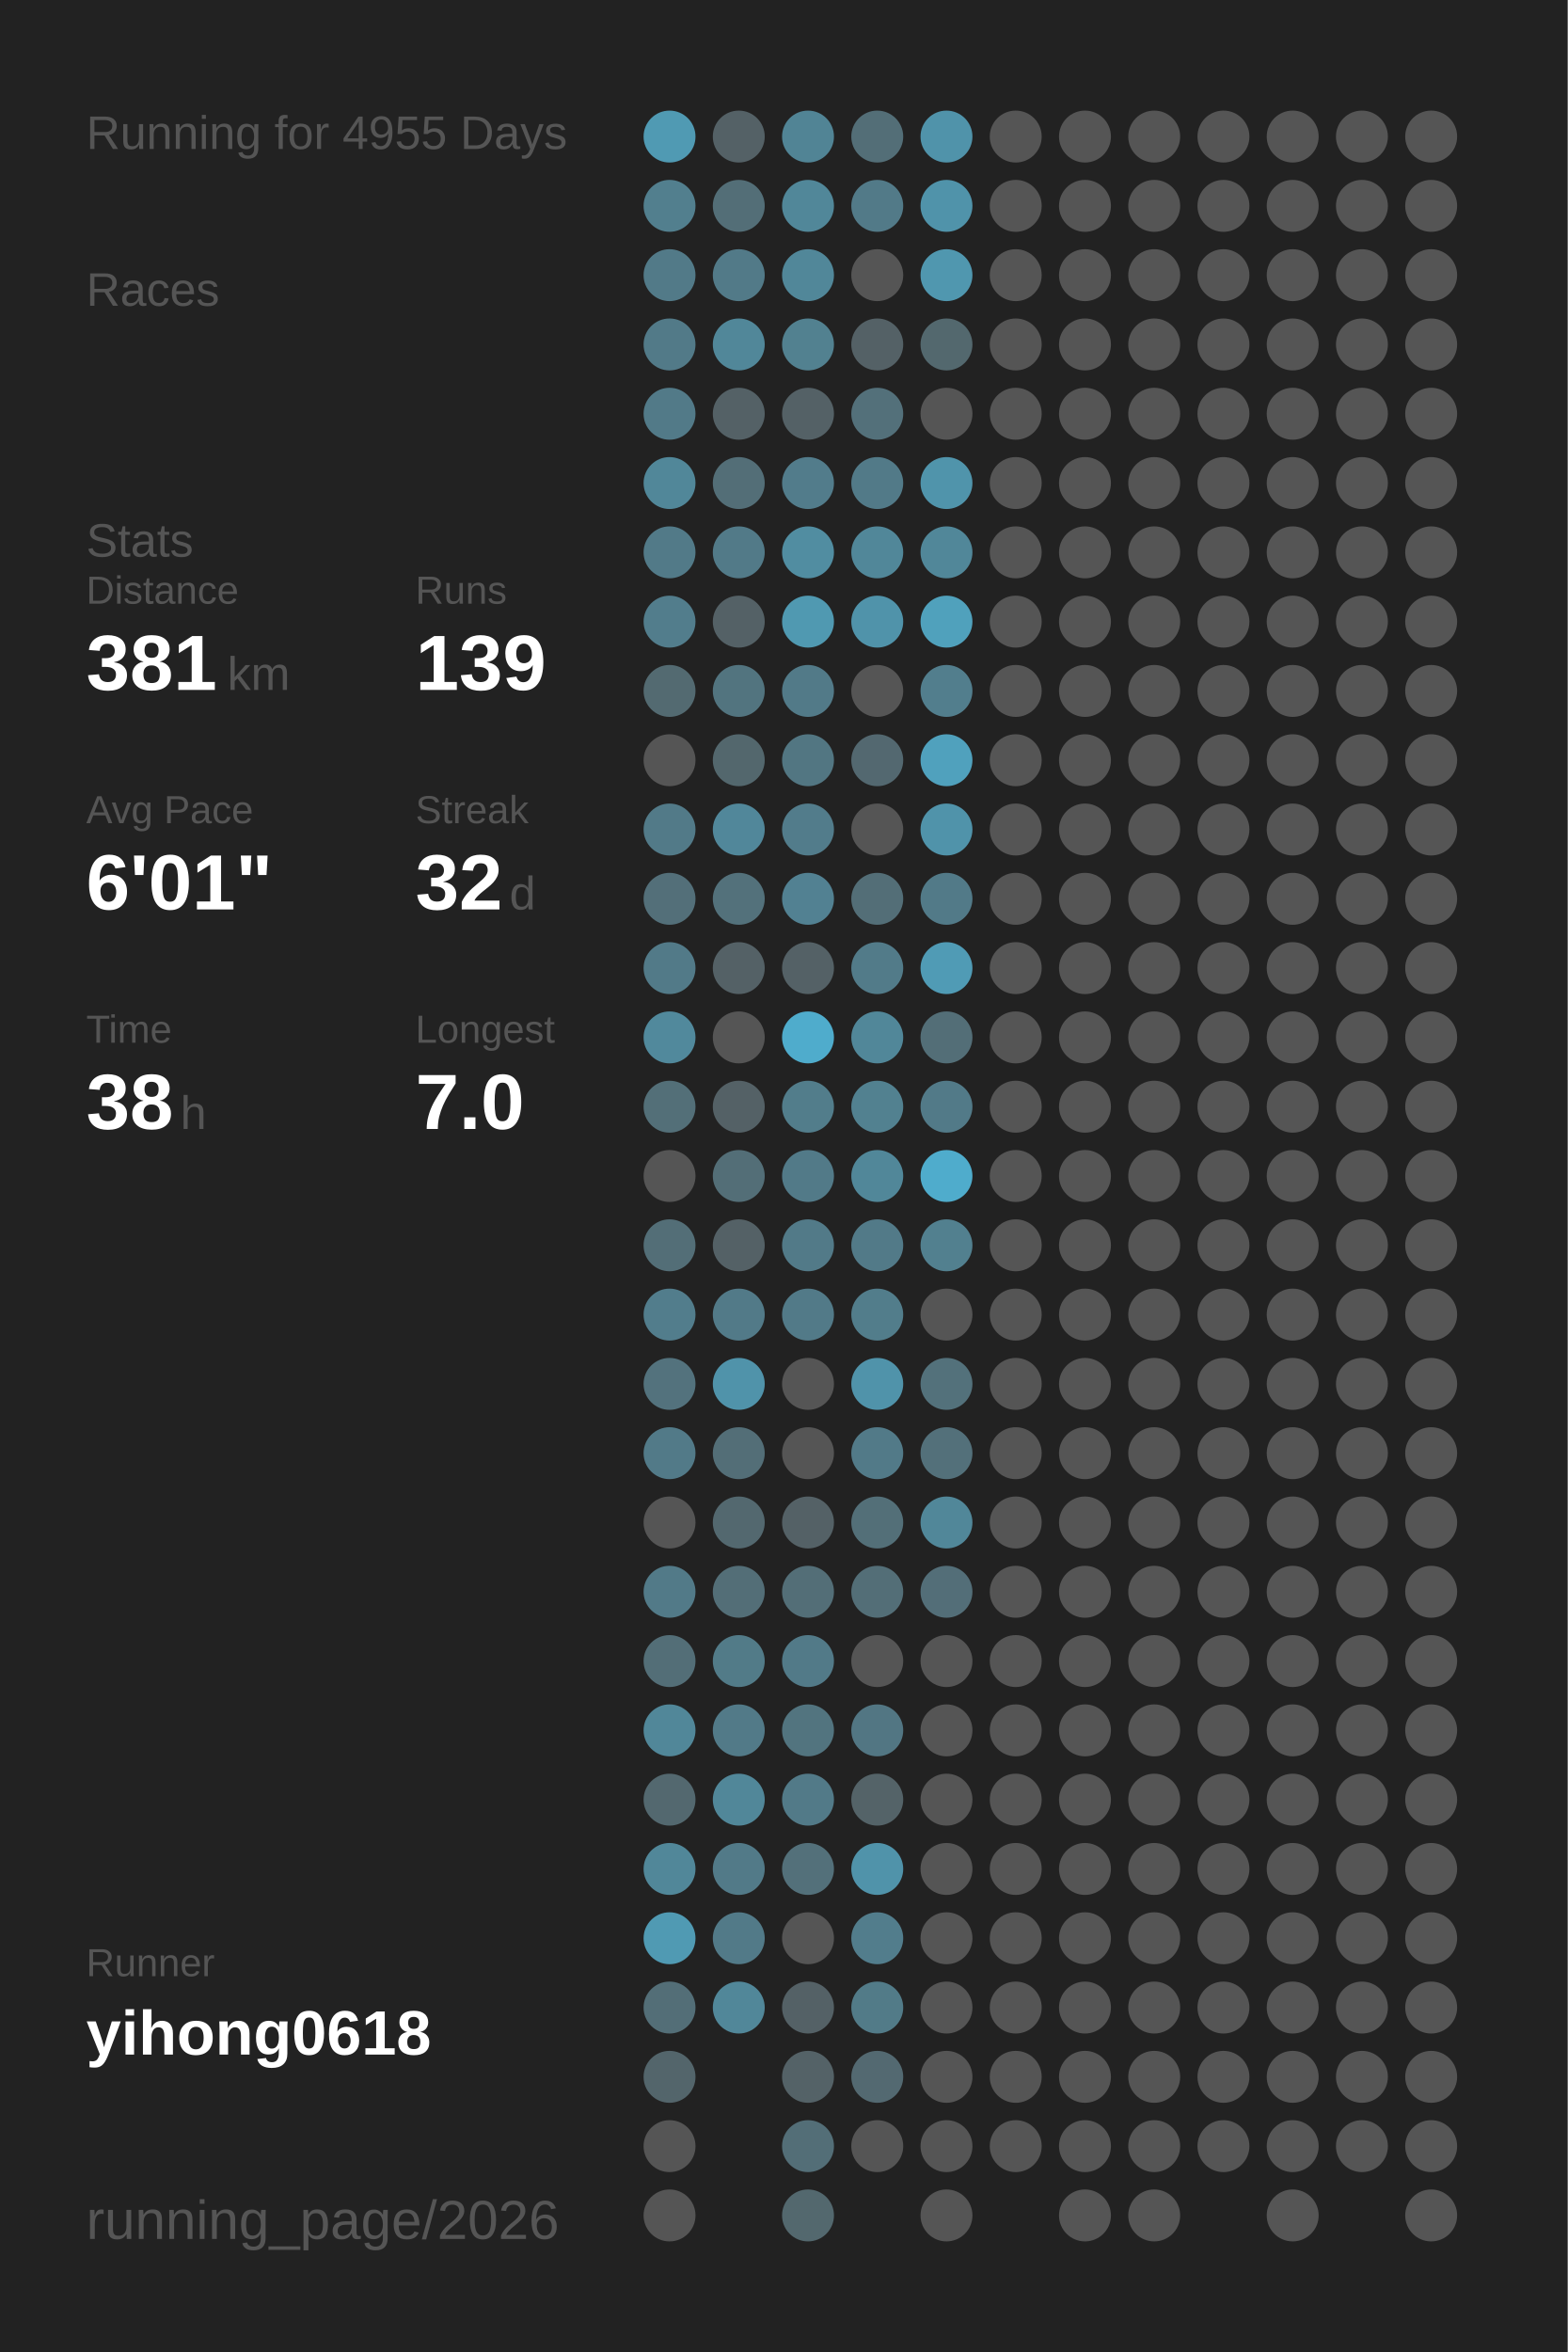
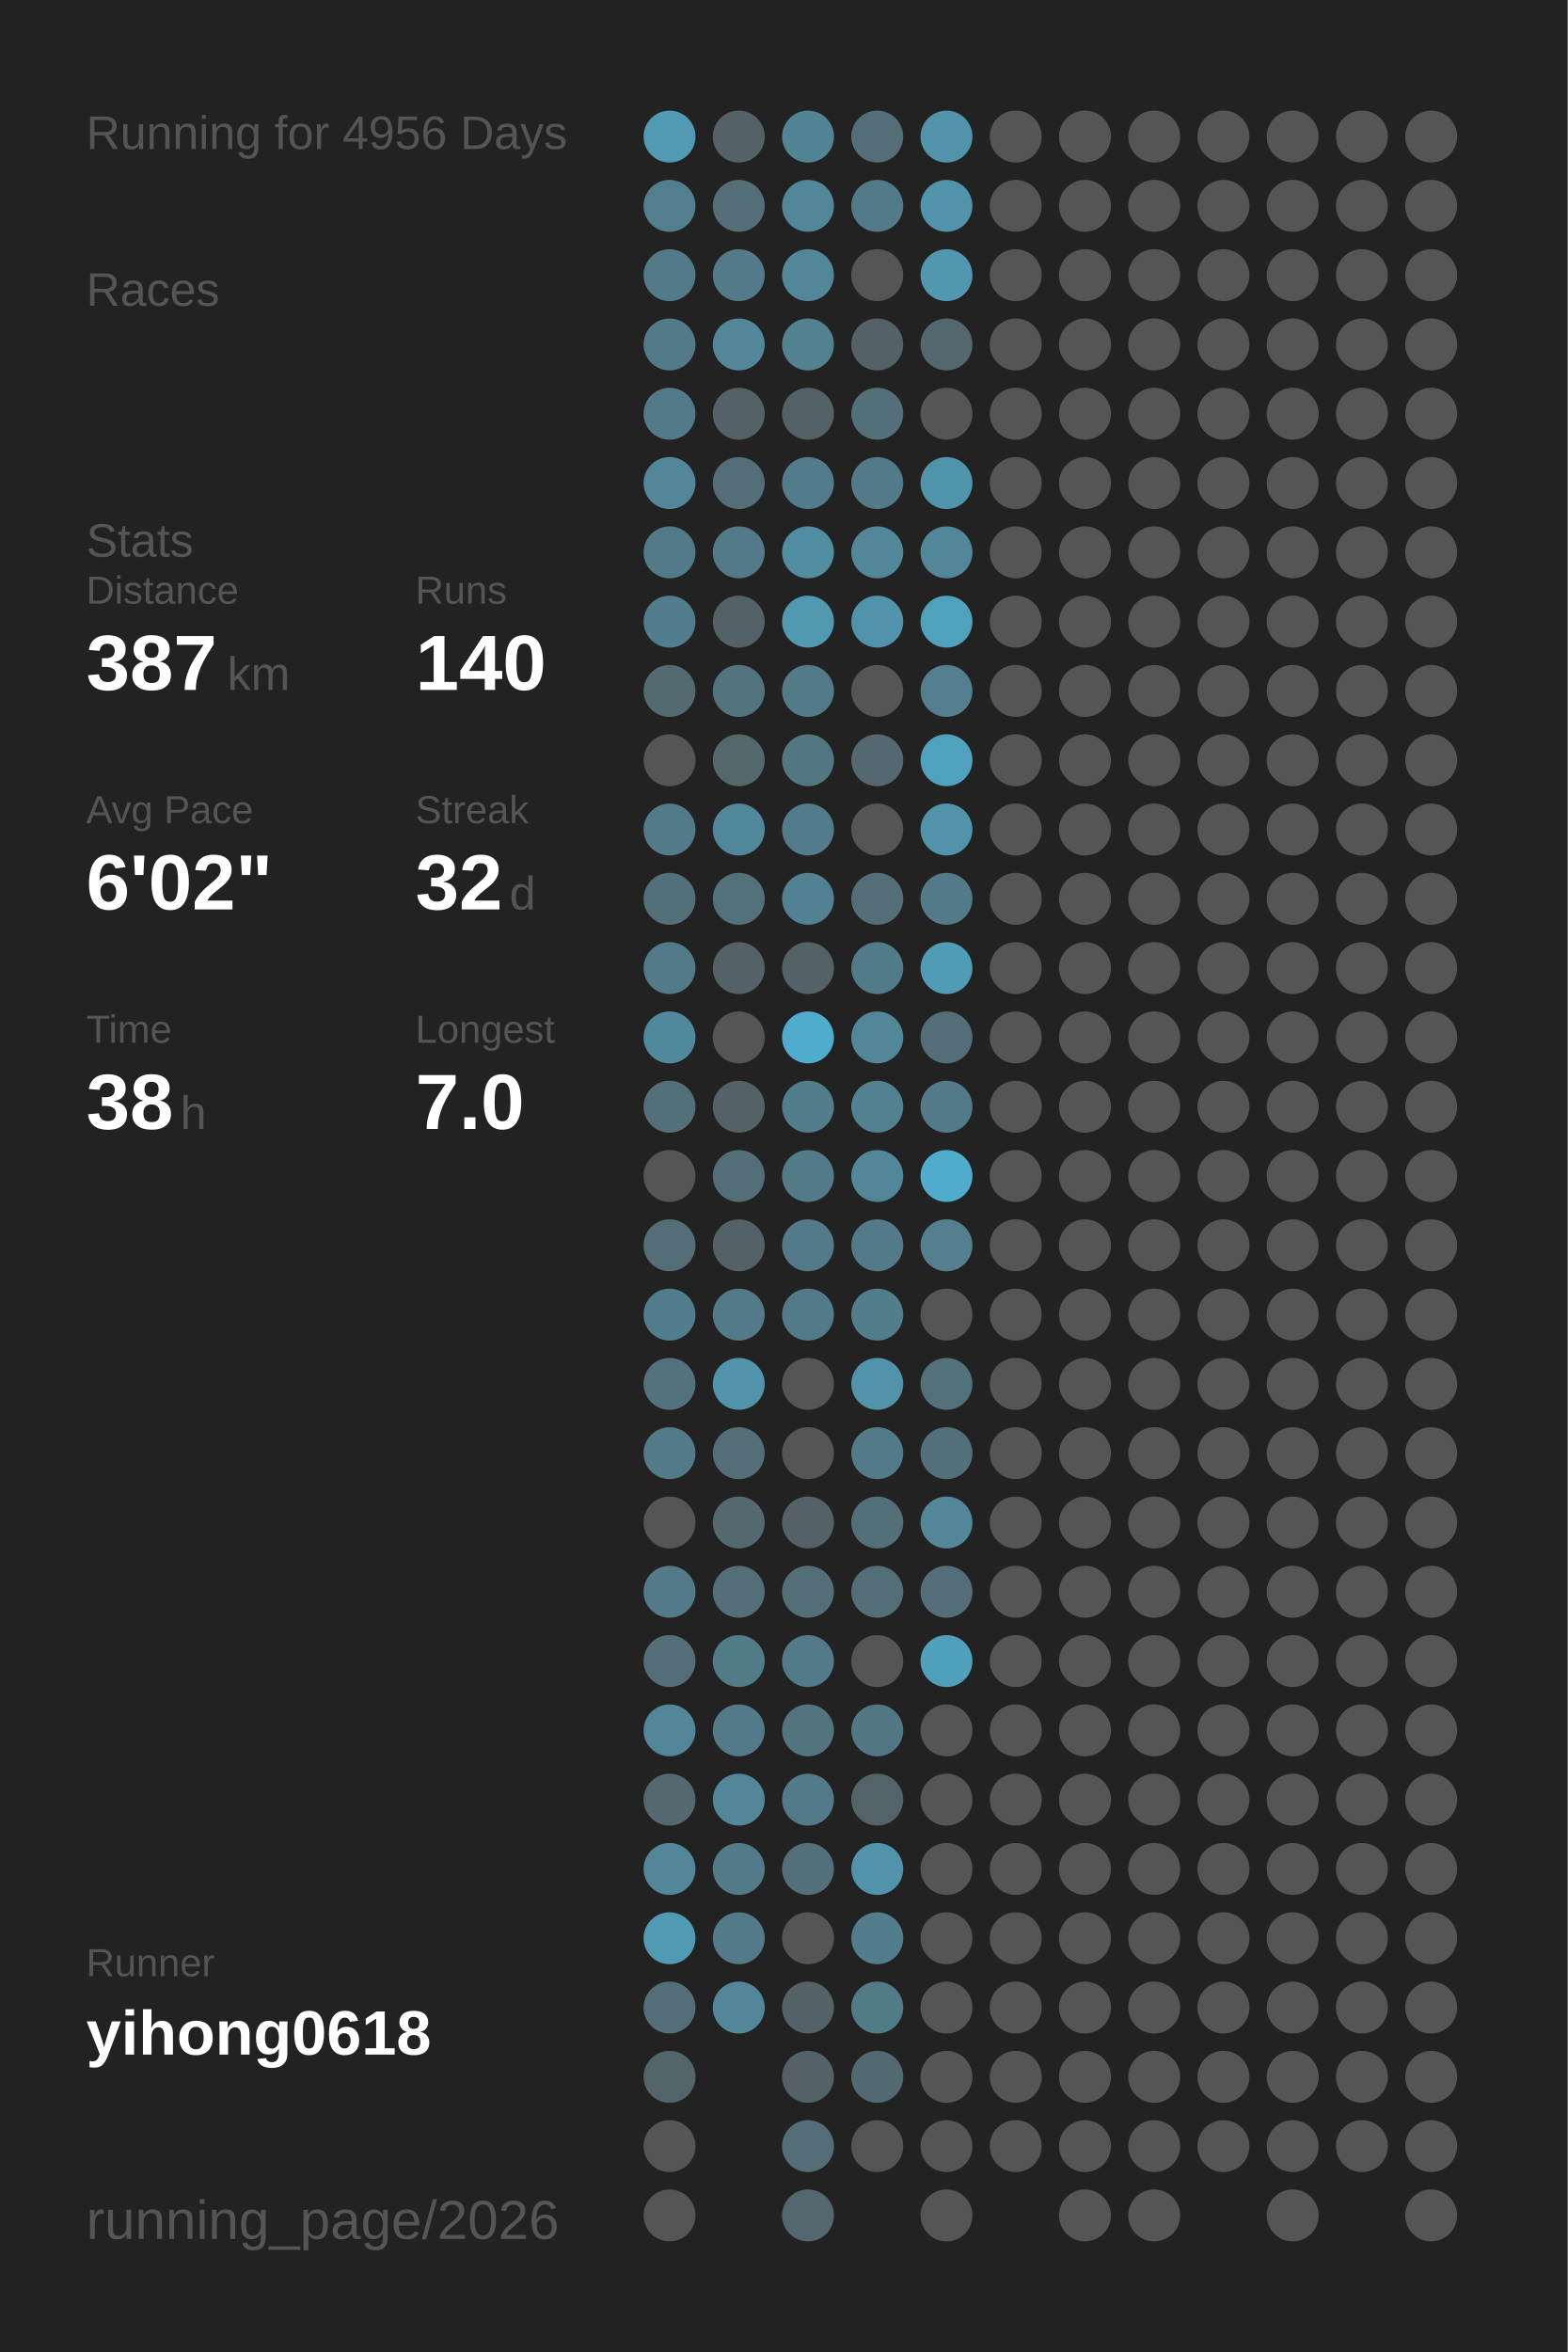
<svg xmlns="http://www.w3.org/2000/svg" baseProfile="full" height="300mm" version="1.1" viewBox="0,0,200,300" width="200mm">
  <defs />
  <rect fill="#222222" height="300" width="200" x="0" y="0" />
-   <text fill="#555555" style="font-size:6px; font-family:Arial;" x="11" y="19">Running for 4955 Days</text>
+   <text fill="#555555" style="font-size:6px; font-family:Arial;" x="11" y="19">Running for 4956 Days</text>
  <text fill="#555555" style="font-size:6px; font-family:Arial;" x="11" y="39">Races</text>
  <text fill="#555555" style="font-size:6px; font-family:Arial;" x="11" y="71">Stats</text>
  <text fill="#555555" style="font-size:5px; font-family:Arial;" x="11" y="77">Distance</text>
-   <text fill="#FFFFFF" style="font-size:10px; font-family:Arial; font-weight:bold;" x="11" y="88">381</text>
+   <text fill="#FFFFFF" style="font-size:10px; font-family:Arial; font-weight:bold;" x="11" y="88">387</text>
  <text fill="#555555" style="font-size:6px; font-family:Arial;" x="29" y="88">km</text>
  <text fill="#555555" style="font-size:5px; font-family:Arial;" x="53" y="77">Runs</text>
-   <text fill="#FFFFFF" style="font-size:10px; font-family:Arial; font-weight:bold;" x="53" y="88">139</text>
+   <text fill="#FFFFFF" style="font-size:10px; font-family:Arial; font-weight:bold;" x="53" y="88">140</text>
  <text fill="#555555" style="font-size:5px; font-family:Arial;" x="11" y="105">Avg Pace</text>
-   <text fill="#FFFFFF" style="font-size:10px; font-family:Arial; font-weight:bold;" x="11" y="116">6'01"</text>
+   <text fill="#FFFFFF" style="font-size:10px; font-family:Arial; font-weight:bold;" x="11" y="116">6'02"</text>
  <text fill="#555555" style="font-size:5px; font-family:Arial;" x="53" y="105">Streak</text>
  <text fill="#FFFFFF" style="font-size:10px; font-family:Arial; font-weight:bold;" x="53" y="116">32</text>
  <text fill="#555555" style="font-size:6px; font-family:Arial;" x="65" y="116">d</text>
  <text fill="#555555" style="font-size:5px; font-family:Arial;" x="11" y="133">Time</text>
  <text fill="#FFFFFF" style="font-size:10px; font-family:Arial; font-weight:bold;" x="11" y="144">38</text>
  <text fill="#555555" style="font-size:6px; font-family:Arial;" x="23" y="144">h</text>
  <text fill="#555555" style="font-size:5px; font-family:Arial;" x="53" y="133">Longest</text>
  <text fill="#FFFFFF" style="font-size:10px; font-family:Arial; font-weight:bold;" x="53" y="144">7.0</text>
  <text fill="#555555" style="font-size:5px; font-family:Arial;" x="11" y="252.065">Runner</text>
  <text fill="#FFFFFF" style="font-size:8px; font-family:Arial; font-weight:bold;" x="11" y="262.065">yihong0618</text>
  <text fill="#555555" style="font-size:7px; font-family:Arial;" x="11" y="285.581">running_page/2026</text>
  <circle cx="85.417" cy="17.419" fill="#509ab3" r="3.312" />
  <circle cx="85.417" cy="26.258" fill="#527f8e" r="3.312" />
  <circle cx="85.417" cy="35.097" fill="#527a88" r="3.312" />
  <circle cx="85.417" cy="43.935" fill="#527a88" r="3.312" />
  <circle cx="85.417" cy="52.774" fill="#527a88" r="3.312" />
  <circle cx="85.417" cy="61.613" fill="#518799" r="3.312" />
  <circle cx="85.417" cy="70.452" fill="#527a88" r="3.312" />
  <circle cx="85.417" cy="79.29" fill="#527d8c" r="3.312" />
  <circle cx="85.417" cy="88.129" fill="#536a71" r="3.312" />
  <circle cx="85.417" cy="96.968" fill="#555555" r="3.312" />
  <circle cx="85.417" cy="105.806" fill="#527a88" r="3.312" />
  <circle cx="85.417" cy="114.645" fill="#536f79" r="3.312" />
  <circle cx="85.417" cy="123.484" fill="#527a88" r="3.312" />
  <circle cx="85.417" cy="132.323" fill="#51899c" r="3.312" />
  <circle cx="85.417" cy="141.161" fill="#536f78" r="3.312" />
  <circle cx="85.417" cy="150" fill="#555555" r="3.312" />
  <circle cx="85.417" cy="158.839" fill="#536e77" r="3.312" />
  <circle cx="85.417" cy="167.677" fill="#527d8c" r="3.312" />
  <circle cx="85.417" cy="176.516" fill="#53727d" r="3.312" />
  <circle cx="85.417" cy="185.355" fill="#527a88" r="3.312" />
  <circle cx="85.417" cy="194.194" fill="#555555" r="3.312" />
  <circle cx="85.417" cy="203.032" fill="#527a88" r="3.312" />
  <circle cx="85.417" cy="211.871" fill="#536e77" r="3.312" />
  <circle cx="85.417" cy="220.71" fill="#518799" r="3.312" />
  <circle cx="85.417" cy="229.548" fill="#53686f" r="3.312" />
  <circle cx="85.417" cy="238.387" fill="#518799" r="3.312" />
  <circle cx="85.417" cy="247.226" fill="#509ab3" r="3.312" />
  <circle cx="85.417" cy="256.065" fill="#536e77" r="3.312" />
  <circle cx="85.417" cy="264.903" fill="#53656b" r="3.312" />
  <circle cx="85.417" cy="273.742" fill="#555555" r="3.312" />
  <circle cx="85.417" cy="282.581" fill="#555555" r="3.312" />
  <circle cx="94.25" cy="17.419" fill="#546166" r="3.312" />
  <circle cx="94.25" cy="26.258" fill="#536e77" r="3.312" />
  <circle cx="94.25" cy="35.097" fill="#527a88" r="3.312" />
  <circle cx="94.25" cy="43.935" fill="#518799" r="3.312" />
  <circle cx="94.25" cy="52.774" fill="#546166" r="3.312" />
  <circle cx="94.25" cy="61.613" fill="#536e77" r="3.312" />
  <circle cx="94.25" cy="70.452" fill="#527a88" r="3.312" />
  <circle cx="94.25" cy="79.29" fill="#546166" r="3.312" />
  <circle cx="94.25" cy="88.129" fill="#52747f" r="3.312" />
  <circle cx="94.25" cy="96.968" fill="#53676d" r="3.312" />
  <circle cx="94.25" cy="105.806" fill="#51879a" r="3.312" />
  <circle cx="94.25" cy="114.645" fill="#53717b" r="3.312" />
  <circle cx="94.25" cy="123.484" fill="#546166" r="3.312" />
  <circle cx="94.25" cy="132.323" fill="#555555" r="3.312" />
  <circle cx="94.25" cy="141.161" fill="#546166" r="3.312" />
  <circle cx="94.25" cy="150" fill="#536e77" r="3.312" />
  <circle cx="94.25" cy="158.839" fill="#546166" r="3.312" />
  <circle cx="94.25" cy="167.677" fill="#527a88" r="3.312" />
  <circle cx="94.25" cy="176.516" fill="#5093aa" r="3.312" />
  <circle cx="94.25" cy="185.355" fill="#536e77" r="3.312" />
  <circle cx="94.25" cy="194.194" fill="#53686f" r="3.312" />
  <circle cx="94.25" cy="203.032" fill="#536e77" r="3.312" />
  <circle cx="94.25" cy="211.871" fill="#527b88" r="3.312" />
  <circle cx="94.25" cy="220.71" fill="#527a88" r="3.312" />
  <circle cx="94.25" cy="229.548" fill="#518799" r="3.312" />
  <circle cx="94.25" cy="238.387" fill="#527a88" r="3.312" />
  <circle cx="94.25" cy="247.226" fill="#527a88" r="3.312" />
  <circle cx="94.25" cy="256.065" fill="#518799" r="3.312" />
  <circle cx="103.083" cy="17.419" fill="#518495" r="3.312" />
  <circle cx="103.083" cy="26.258" fill="#518799" r="3.312" />
  <circle cx="103.083" cy="35.097" fill="#518799" r="3.312" />
  <circle cx="103.083" cy="43.935" fill="#528190" r="3.312" />
  <circle cx="103.083" cy="52.774" fill="#546166" r="3.312" />
  <circle cx="103.083" cy="61.613" fill="#527c8b" r="3.312" />
  <circle cx="103.083" cy="70.452" fill="#518da1" r="3.312" />
  <circle cx="103.083" cy="79.29" fill="#5099b1" r="3.312" />
  <circle cx="103.083" cy="88.129" fill="#527a88" r="3.312" />
  <circle cx="103.083" cy="96.968" fill="#527682" r="3.312" />
  <circle cx="103.083" cy="105.806" fill="#527c8b" r="3.312" />
  <circle cx="103.083" cy="114.645" fill="#528192" r="3.312" />
  <circle cx="103.083" cy="123.484" fill="#546166" r="3.312" />
  <circle cx="103.083" cy="132.323" fill="#4faccc" r="3.312" />
  <circle cx="103.083" cy="141.161" fill="#527d8b" r="3.312" />
  <circle cx="103.083" cy="150" fill="#527a88" r="3.312" />
  <circle cx="103.083" cy="158.839" fill="#527a88" r="3.312" />
  <circle cx="103.083" cy="167.677" fill="#527a88" r="3.312" />
  <circle cx="103.083" cy="176.516" fill="#555555" r="3.312" />
  <circle cx="103.083" cy="185.355" fill="#555555" r="3.312" />
  <circle cx="103.083" cy="194.194" fill="#546166" r="3.312" />
  <circle cx="103.083" cy="203.032" fill="#536e77" r="3.312" />
  <circle cx="103.083" cy="211.871" fill="#527a88" r="3.312" />
  <circle cx="103.083" cy="220.71" fill="#52747f" r="3.312" />
  <circle cx="103.083" cy="229.548" fill="#527a88" r="3.312" />
  <circle cx="103.083" cy="238.387" fill="#53707a" r="3.312" />
  <circle cx="103.083" cy="247.226" fill="#555555" r="3.312" />
  <circle cx="103.083" cy="256.065" fill="#546166" r="3.312" />
  <circle cx="103.083" cy="264.903" fill="#546267" r="3.312" />
  <circle cx="103.083" cy="273.742" fill="#536e77" r="3.312" />
  <circle cx="103.083" cy="282.581" fill="#53686e" r="3.312" />
  <circle cx="111.917" cy="17.419" fill="#536e77" r="3.312" />
  <circle cx="111.917" cy="26.258" fill="#527a88" r="3.312" />
  <circle cx="111.917" cy="35.097" fill="#555555" r="3.312" />
  <circle cx="111.917" cy="43.935" fill="#546166" r="3.312" />
  <circle cx="111.917" cy="52.774" fill="#53707a" r="3.312" />
  <circle cx="111.917" cy="61.613" fill="#527a88" r="3.312" />
  <circle cx="111.917" cy="70.452" fill="#518799" r="3.312" />
  <circle cx="111.917" cy="79.29" fill="#5093aa" r="3.312" />
  <circle cx="111.917" cy="88.129" fill="#555555" r="3.312" />
  <circle cx="111.917" cy="96.968" fill="#536870" r="3.312" />
  <circle cx="111.917" cy="105.806" fill="#555555" r="3.312" />
  <circle cx="111.917" cy="114.645" fill="#536e77" r="3.312" />
  <circle cx="111.917" cy="123.484" fill="#527b89" r="3.312" />
  <circle cx="111.917" cy="132.323" fill="#518799" r="3.312" />
  <circle cx="111.917" cy="141.161" fill="#528190" r="3.312" />
  <circle cx="111.917" cy="150" fill="#518799" r="3.312" />
  <circle cx="111.917" cy="158.839" fill="#527a88" r="3.312" />
  <circle cx="111.917" cy="167.677" fill="#527d8b" r="3.312" />
  <circle cx="111.917" cy="176.516" fill="#5093aa" r="3.312" />
  <circle cx="111.917" cy="185.355" fill="#527a88" r="3.312" />
  <circle cx="111.917" cy="194.194" fill="#536f78" r="3.312" />
  <circle cx="111.917" cy="203.032" fill="#536e77" r="3.312" />
  <circle cx="111.917" cy="211.871" fill="#555555" r="3.312" />
  <circle cx="111.917" cy="220.71" fill="#527683" r="3.312" />
  <circle cx="111.917" cy="229.548" fill="#546368" r="3.312" />
  <circle cx="111.917" cy="238.387" fill="#5093aa" r="3.312" />
  <circle cx="111.917" cy="247.226" fill="#527d8c" r="3.312" />
  <circle cx="111.917" cy="256.065" fill="#527b88" r="3.312" />
  <circle cx="111.917" cy="264.903" fill="#536971" r="3.312" />
  <circle cx="111.917" cy="273.742" fill="#555555" r="3.312" />
  <circle cx="120.75" cy="17.419" fill="#5093aa" r="3.312" />
  <circle cx="120.75" cy="26.258" fill="#5093aa" r="3.312" />
  <circle cx="120.75" cy="35.097" fill="#5097af" r="3.312" />
  <circle cx="120.75" cy="43.935" fill="#53686e" r="3.312" />
  <circle cx="120.75" cy="52.774" fill="#555555" r="3.312" />
  <circle cx="120.75" cy="61.613" fill="#5094ab" r="3.312" />
  <circle cx="120.75" cy="70.452" fill="#518799" r="3.312" />
  <circle cx="120.75" cy="79.29" fill="#50a1bc" r="3.312" />
  <circle cx="120.75" cy="88.129" fill="#527e8d" r="3.312" />
  <circle cx="120.75" cy="96.968" fill="#50a1bd" r="3.312" />
  <circle cx="120.75" cy="105.806" fill="#5093aa" r="3.312" />
  <circle cx="120.75" cy="114.645" fill="#527a88" r="3.312" />
  <circle cx="120.75" cy="123.484" fill="#509bb5" r="3.312" />
  <circle cx="120.75" cy="132.323" fill="#536e77" r="3.312" />
  <circle cx="120.75" cy="141.161" fill="#527a88" r="3.312" />
  <circle cx="120.75" cy="150" fill="#4faccc" r="3.312" />
  <circle cx="120.75" cy="158.839" fill="#52808f" r="3.312" />
  <circle cx="120.75" cy="167.677" fill="#555555" r="3.312" />
  <circle cx="120.75" cy="176.516" fill="#53717b" r="3.312" />
  <circle cx="120.75" cy="185.355" fill="#53707a" r="3.312" />
  <circle cx="120.75" cy="194.194" fill="#518799" r="3.312" />
  <circle cx="120.75" cy="203.032" fill="#536e78" r="3.312" />
-   <circle cx="120.75" cy="211.871" fill="#555555" r="3.312" />
+   <circle cx="120.75" cy="211.871" fill="#50a0bb" r="3.312" />
  <circle cx="120.75" cy="220.71" fill="#555555" r="3.312" />
  <circle cx="120.75" cy="229.548" fill="#555555" r="3.312" />
  <circle cx="120.75" cy="238.387" fill="#555555" r="3.312" />
  <circle cx="120.75" cy="247.226" fill="#555555" r="3.312" />
  <circle cx="120.75" cy="256.065" fill="#555555" r="3.312" />
  <circle cx="120.75" cy="264.903" fill="#555555" r="3.312" />
  <circle cx="120.75" cy="273.742" fill="#555555" r="3.312" />
  <circle cx="120.75" cy="282.581" fill="#555555" r="3.312" />
  <circle cx="129.583" cy="17.419" fill="#555555" r="3.312" />
  <circle cx="129.583" cy="26.258" fill="#555555" r="3.312" />
  <circle cx="129.583" cy="35.097" fill="#555555" r="3.312" />
  <circle cx="129.583" cy="43.935" fill="#555555" r="3.312" />
  <circle cx="129.583" cy="52.774" fill="#555555" r="3.312" />
  <circle cx="129.583" cy="61.613" fill="#555555" r="3.312" />
  <circle cx="129.583" cy="70.452" fill="#555555" r="3.312" />
  <circle cx="129.583" cy="79.29" fill="#555555" r="3.312" />
  <circle cx="129.583" cy="88.129" fill="#555555" r="3.312" />
  <circle cx="129.583" cy="96.968" fill="#555555" r="3.312" />
  <circle cx="129.583" cy="105.806" fill="#555555" r="3.312" />
  <circle cx="129.583" cy="114.645" fill="#555555" r="3.312" />
  <circle cx="129.583" cy="123.484" fill="#555555" r="3.312" />
  <circle cx="129.583" cy="132.323" fill="#555555" r="3.312" />
  <circle cx="129.583" cy="141.161" fill="#555555" r="3.312" />
  <circle cx="129.583" cy="150" fill="#555555" r="3.312" />
  <circle cx="129.583" cy="158.839" fill="#555555" r="3.312" />
  <circle cx="129.583" cy="167.677" fill="#555555" r="3.312" />
  <circle cx="129.583" cy="176.516" fill="#555555" r="3.312" />
  <circle cx="129.583" cy="185.355" fill="#555555" r="3.312" />
  <circle cx="129.583" cy="194.194" fill="#555555" r="3.312" />
  <circle cx="129.583" cy="203.032" fill="#555555" r="3.312" />
  <circle cx="129.583" cy="211.871" fill="#555555" r="3.312" />
  <circle cx="129.583" cy="220.71" fill="#555555" r="3.312" />
  <circle cx="129.583" cy="229.548" fill="#555555" r="3.312" />
  <circle cx="129.583" cy="238.387" fill="#555555" r="3.312" />
  <circle cx="129.583" cy="247.226" fill="#555555" r="3.312" />
  <circle cx="129.583" cy="256.065" fill="#555555" r="3.312" />
  <circle cx="129.583" cy="264.903" fill="#555555" r="3.312" />
  <circle cx="129.583" cy="273.742" fill="#555555" r="3.312" />
  <circle cx="138.417" cy="17.419" fill="#555555" r="3.312" />
  <circle cx="138.417" cy="26.258" fill="#555555" r="3.312" />
  <circle cx="138.417" cy="35.097" fill="#555555" r="3.312" />
  <circle cx="138.417" cy="43.935" fill="#555555" r="3.312" />
  <circle cx="138.417" cy="52.774" fill="#555555" r="3.312" />
  <circle cx="138.417" cy="61.613" fill="#555555" r="3.312" />
  <circle cx="138.417" cy="70.452" fill="#555555" r="3.312" />
  <circle cx="138.417" cy="79.29" fill="#555555" r="3.312" />
  <circle cx="138.417" cy="88.129" fill="#555555" r="3.312" />
  <circle cx="138.417" cy="96.968" fill="#555555" r="3.312" />
  <circle cx="138.417" cy="105.806" fill="#555555" r="3.312" />
  <circle cx="138.417" cy="114.645" fill="#555555" r="3.312" />
  <circle cx="138.417" cy="123.484" fill="#555555" r="3.312" />
  <circle cx="138.417" cy="132.323" fill="#555555" r="3.312" />
  <circle cx="138.417" cy="141.161" fill="#555555" r="3.312" />
  <circle cx="138.417" cy="150" fill="#555555" r="3.312" />
  <circle cx="138.417" cy="158.839" fill="#555555" r="3.312" />
  <circle cx="138.417" cy="167.677" fill="#555555" r="3.312" />
  <circle cx="138.417" cy="176.516" fill="#555555" r="3.312" />
  <circle cx="138.417" cy="185.355" fill="#555555" r="3.312" />
  <circle cx="138.417" cy="194.194" fill="#555555" r="3.312" />
  <circle cx="138.417" cy="203.032" fill="#555555" r="3.312" />
  <circle cx="138.417" cy="211.871" fill="#555555" r="3.312" />
  <circle cx="138.417" cy="220.71" fill="#555555" r="3.312" />
  <circle cx="138.417" cy="229.548" fill="#555555" r="3.312" />
  <circle cx="138.417" cy="238.387" fill="#555555" r="3.312" />
  <circle cx="138.417" cy="247.226" fill="#555555" r="3.312" />
  <circle cx="138.417" cy="256.065" fill="#555555" r="3.312" />
  <circle cx="138.417" cy="264.903" fill="#555555" r="3.312" />
  <circle cx="138.417" cy="273.742" fill="#555555" r="3.312" />
  <circle cx="138.417" cy="282.581" fill="#555555" r="3.312" />
  <circle cx="147.25" cy="17.419" fill="#555555" r="3.312" />
  <circle cx="147.25" cy="26.258" fill="#555555" r="3.312" />
  <circle cx="147.25" cy="35.097" fill="#555555" r="3.312" />
  <circle cx="147.25" cy="43.935" fill="#555555" r="3.312" />
  <circle cx="147.25" cy="52.774" fill="#555555" r="3.312" />
  <circle cx="147.25" cy="61.613" fill="#555555" r="3.312" />
  <circle cx="147.25" cy="70.452" fill="#555555" r="3.312" />
  <circle cx="147.25" cy="79.29" fill="#555555" r="3.312" />
  <circle cx="147.25" cy="88.129" fill="#555555" r="3.312" />
  <circle cx="147.25" cy="96.968" fill="#555555" r="3.312" />
  <circle cx="147.25" cy="105.806" fill="#555555" r="3.312" />
  <circle cx="147.25" cy="114.645" fill="#555555" r="3.312" />
  <circle cx="147.25" cy="123.484" fill="#555555" r="3.312" />
  <circle cx="147.25" cy="132.323" fill="#555555" r="3.312" />
  <circle cx="147.25" cy="141.161" fill="#555555" r="3.312" />
  <circle cx="147.25" cy="150" fill="#555555" r="3.312" />
  <circle cx="147.25" cy="158.839" fill="#555555" r="3.312" />
  <circle cx="147.25" cy="167.677" fill="#555555" r="3.312" />
  <circle cx="147.25" cy="176.516" fill="#555555" r="3.312" />
  <circle cx="147.25" cy="185.355" fill="#555555" r="3.312" />
  <circle cx="147.25" cy="194.194" fill="#555555" r="3.312" />
  <circle cx="147.25" cy="203.032" fill="#555555" r="3.312" />
  <circle cx="147.25" cy="211.871" fill="#555555" r="3.312" />
  <circle cx="147.25" cy="220.71" fill="#555555" r="3.312" />
  <circle cx="147.25" cy="229.548" fill="#555555" r="3.312" />
  <circle cx="147.25" cy="238.387" fill="#555555" r="3.312" />
  <circle cx="147.25" cy="247.226" fill="#555555" r="3.312" />
  <circle cx="147.25" cy="256.065" fill="#555555" r="3.312" />
  <circle cx="147.25" cy="264.903" fill="#555555" r="3.312" />
  <circle cx="147.25" cy="273.742" fill="#555555" r="3.312" />
  <circle cx="147.25" cy="282.581" fill="#555555" r="3.312" />
  <circle cx="156.083" cy="17.419" fill="#555555" r="3.312" />
  <circle cx="156.083" cy="26.258" fill="#555555" r="3.312" />
  <circle cx="156.083" cy="35.097" fill="#555555" r="3.312" />
  <circle cx="156.083" cy="43.935" fill="#555555" r="3.312" />
  <circle cx="156.083" cy="52.774" fill="#555555" r="3.312" />
  <circle cx="156.083" cy="61.613" fill="#555555" r="3.312" />
  <circle cx="156.083" cy="70.452" fill="#555555" r="3.312" />
  <circle cx="156.083" cy="79.29" fill="#555555" r="3.312" />
  <circle cx="156.083" cy="88.129" fill="#555555" r="3.312" />
  <circle cx="156.083" cy="96.968" fill="#555555" r="3.312" />
  <circle cx="156.083" cy="105.806" fill="#555555" r="3.312" />
  <circle cx="156.083" cy="114.645" fill="#555555" r="3.312" />
  <circle cx="156.083" cy="123.484" fill="#555555" r="3.312" />
  <circle cx="156.083" cy="132.323" fill="#555555" r="3.312" />
  <circle cx="156.083" cy="141.161" fill="#555555" r="3.312" />
  <circle cx="156.083" cy="150" fill="#555555" r="3.312" />
  <circle cx="156.083" cy="158.839" fill="#555555" r="3.312" />
  <circle cx="156.083" cy="167.677" fill="#555555" r="3.312" />
  <circle cx="156.083" cy="176.516" fill="#555555" r="3.312" />
  <circle cx="156.083" cy="185.355" fill="#555555" r="3.312" />
  <circle cx="156.083" cy="194.194" fill="#555555" r="3.312" />
  <circle cx="156.083" cy="203.032" fill="#555555" r="3.312" />
  <circle cx="156.083" cy="211.871" fill="#555555" r="3.312" />
  <circle cx="156.083" cy="220.71" fill="#555555" r="3.312" />
  <circle cx="156.083" cy="229.548" fill="#555555" r="3.312" />
  <circle cx="156.083" cy="238.387" fill="#555555" r="3.312" />
  <circle cx="156.083" cy="247.226" fill="#555555" r="3.312" />
  <circle cx="156.083" cy="256.065" fill="#555555" r="3.312" />
  <circle cx="156.083" cy="264.903" fill="#555555" r="3.312" />
  <circle cx="156.083" cy="273.742" fill="#555555" r="3.312" />
  <circle cx="164.917" cy="17.419" fill="#555555" r="3.312" />
  <circle cx="164.917" cy="26.258" fill="#555555" r="3.312" />
  <circle cx="164.917" cy="35.097" fill="#555555" r="3.312" />
  <circle cx="164.917" cy="43.935" fill="#555555" r="3.312" />
  <circle cx="164.917" cy="52.774" fill="#555555" r="3.312" />
  <circle cx="164.917" cy="61.613" fill="#555555" r="3.312" />
  <circle cx="164.917" cy="70.452" fill="#555555" r="3.312" />
  <circle cx="164.917" cy="79.29" fill="#555555" r="3.312" />
  <circle cx="164.917" cy="88.129" fill="#555555" r="3.312" />
  <circle cx="164.917" cy="96.968" fill="#555555" r="3.312" />
  <circle cx="164.917" cy="105.806" fill="#555555" r="3.312" />
  <circle cx="164.917" cy="114.645" fill="#555555" r="3.312" />
  <circle cx="164.917" cy="123.484" fill="#555555" r="3.312" />
  <circle cx="164.917" cy="132.323" fill="#555555" r="3.312" />
  <circle cx="164.917" cy="141.161" fill="#555555" r="3.312" />
  <circle cx="164.917" cy="150" fill="#555555" r="3.312" />
  <circle cx="164.917" cy="158.839" fill="#555555" r="3.312" />
  <circle cx="164.917" cy="167.677" fill="#555555" r="3.312" />
  <circle cx="164.917" cy="176.516" fill="#555555" r="3.312" />
  <circle cx="164.917" cy="185.355" fill="#555555" r="3.312" />
  <circle cx="164.917" cy="194.194" fill="#555555" r="3.312" />
  <circle cx="164.917" cy="203.032" fill="#555555" r="3.312" />
  <circle cx="164.917" cy="211.871" fill="#555555" r="3.312" />
  <circle cx="164.917" cy="220.71" fill="#555555" r="3.312" />
  <circle cx="164.917" cy="229.548" fill="#555555" r="3.312" />
  <circle cx="164.917" cy="238.387" fill="#555555" r="3.312" />
  <circle cx="164.917" cy="247.226" fill="#555555" r="3.312" />
  <circle cx="164.917" cy="256.065" fill="#555555" r="3.312" />
  <circle cx="164.917" cy="264.903" fill="#555555" r="3.312" />
  <circle cx="164.917" cy="273.742" fill="#555555" r="3.312" />
  <circle cx="164.917" cy="282.581" fill="#555555" r="3.312" />
  <circle cx="173.75" cy="17.419" fill="#555555" r="3.312" />
  <circle cx="173.75" cy="26.258" fill="#555555" r="3.312" />
  <circle cx="173.75" cy="35.097" fill="#555555" r="3.312" />
  <circle cx="173.75" cy="43.935" fill="#555555" r="3.312" />
  <circle cx="173.75" cy="52.774" fill="#555555" r="3.312" />
  <circle cx="173.75" cy="61.613" fill="#555555" r="3.312" />
  <circle cx="173.75" cy="70.452" fill="#555555" r="3.312" />
  <circle cx="173.75" cy="79.29" fill="#555555" r="3.312" />
  <circle cx="173.75" cy="88.129" fill="#555555" r="3.312" />
  <circle cx="173.75" cy="96.968" fill="#555555" r="3.312" />
  <circle cx="173.75" cy="105.806" fill="#555555" r="3.312" />
  <circle cx="173.75" cy="114.645" fill="#555555" r="3.312" />
  <circle cx="173.75" cy="123.484" fill="#555555" r="3.312" />
  <circle cx="173.75" cy="132.323" fill="#555555" r="3.312" />
  <circle cx="173.75" cy="141.161" fill="#555555" r="3.312" />
  <circle cx="173.75" cy="150" fill="#555555" r="3.312" />
  <circle cx="173.75" cy="158.839" fill="#555555" r="3.312" />
  <circle cx="173.75" cy="167.677" fill="#555555" r="3.312" />
  <circle cx="173.75" cy="176.516" fill="#555555" r="3.312" />
  <circle cx="173.75" cy="185.355" fill="#555555" r="3.312" />
  <circle cx="173.75" cy="194.194" fill="#555555" r="3.312" />
  <circle cx="173.75" cy="203.032" fill="#555555" r="3.312" />
  <circle cx="173.75" cy="211.871" fill="#555555" r="3.312" />
  <circle cx="173.75" cy="220.71" fill="#555555" r="3.312" />
  <circle cx="173.75" cy="229.548" fill="#555555" r="3.312" />
  <circle cx="173.75" cy="238.387" fill="#555555" r="3.312" />
  <circle cx="173.75" cy="247.226" fill="#555555" r="3.312" />
  <circle cx="173.75" cy="256.065" fill="#555555" r="3.312" />
  <circle cx="173.75" cy="264.903" fill="#555555" r="3.312" />
  <circle cx="173.75" cy="273.742" fill="#555555" r="3.312" />
  <circle cx="182.583" cy="17.419" fill="#555555" r="3.312" />
  <circle cx="182.583" cy="26.258" fill="#555555" r="3.312" />
  <circle cx="182.583" cy="35.097" fill="#555555" r="3.312" />
  <circle cx="182.583" cy="43.935" fill="#555555" r="3.312" />
  <circle cx="182.583" cy="52.774" fill="#555555" r="3.312" />
  <circle cx="182.583" cy="61.613" fill="#555555" r="3.312" />
  <circle cx="182.583" cy="70.452" fill="#555555" r="3.312" />
  <circle cx="182.583" cy="79.29" fill="#555555" r="3.312" />
  <circle cx="182.583" cy="88.129" fill="#555555" r="3.312" />
  <circle cx="182.583" cy="96.968" fill="#555555" r="3.312" />
  <circle cx="182.583" cy="105.806" fill="#555555" r="3.312" />
  <circle cx="182.583" cy="114.645" fill="#555555" r="3.312" />
  <circle cx="182.583" cy="123.484" fill="#555555" r="3.312" />
  <circle cx="182.583" cy="132.323" fill="#555555" r="3.312" />
  <circle cx="182.583" cy="141.161" fill="#555555" r="3.312" />
  <circle cx="182.583" cy="150" fill="#555555" r="3.312" />
  <circle cx="182.583" cy="158.839" fill="#555555" r="3.312" />
  <circle cx="182.583" cy="167.677" fill="#555555" r="3.312" />
  <circle cx="182.583" cy="176.516" fill="#555555" r="3.312" />
  <circle cx="182.583" cy="185.355" fill="#555555" r="3.312" />
  <circle cx="182.583" cy="194.194" fill="#555555" r="3.312" />
  <circle cx="182.583" cy="203.032" fill="#555555" r="3.312" />
  <circle cx="182.583" cy="211.871" fill="#555555" r="3.312" />
  <circle cx="182.583" cy="220.71" fill="#555555" r="3.312" />
  <circle cx="182.583" cy="229.548" fill="#555555" r="3.312" />
  <circle cx="182.583" cy="238.387" fill="#555555" r="3.312" />
  <circle cx="182.583" cy="247.226" fill="#555555" r="3.312" />
  <circle cx="182.583" cy="256.065" fill="#555555" r="3.312" />
  <circle cx="182.583" cy="264.903" fill="#555555" r="3.312" />
  <circle cx="182.583" cy="273.742" fill="#555555" r="3.312" />
  <circle cx="182.583" cy="282.581" fill="#555555" r="3.312" />
</svg>
